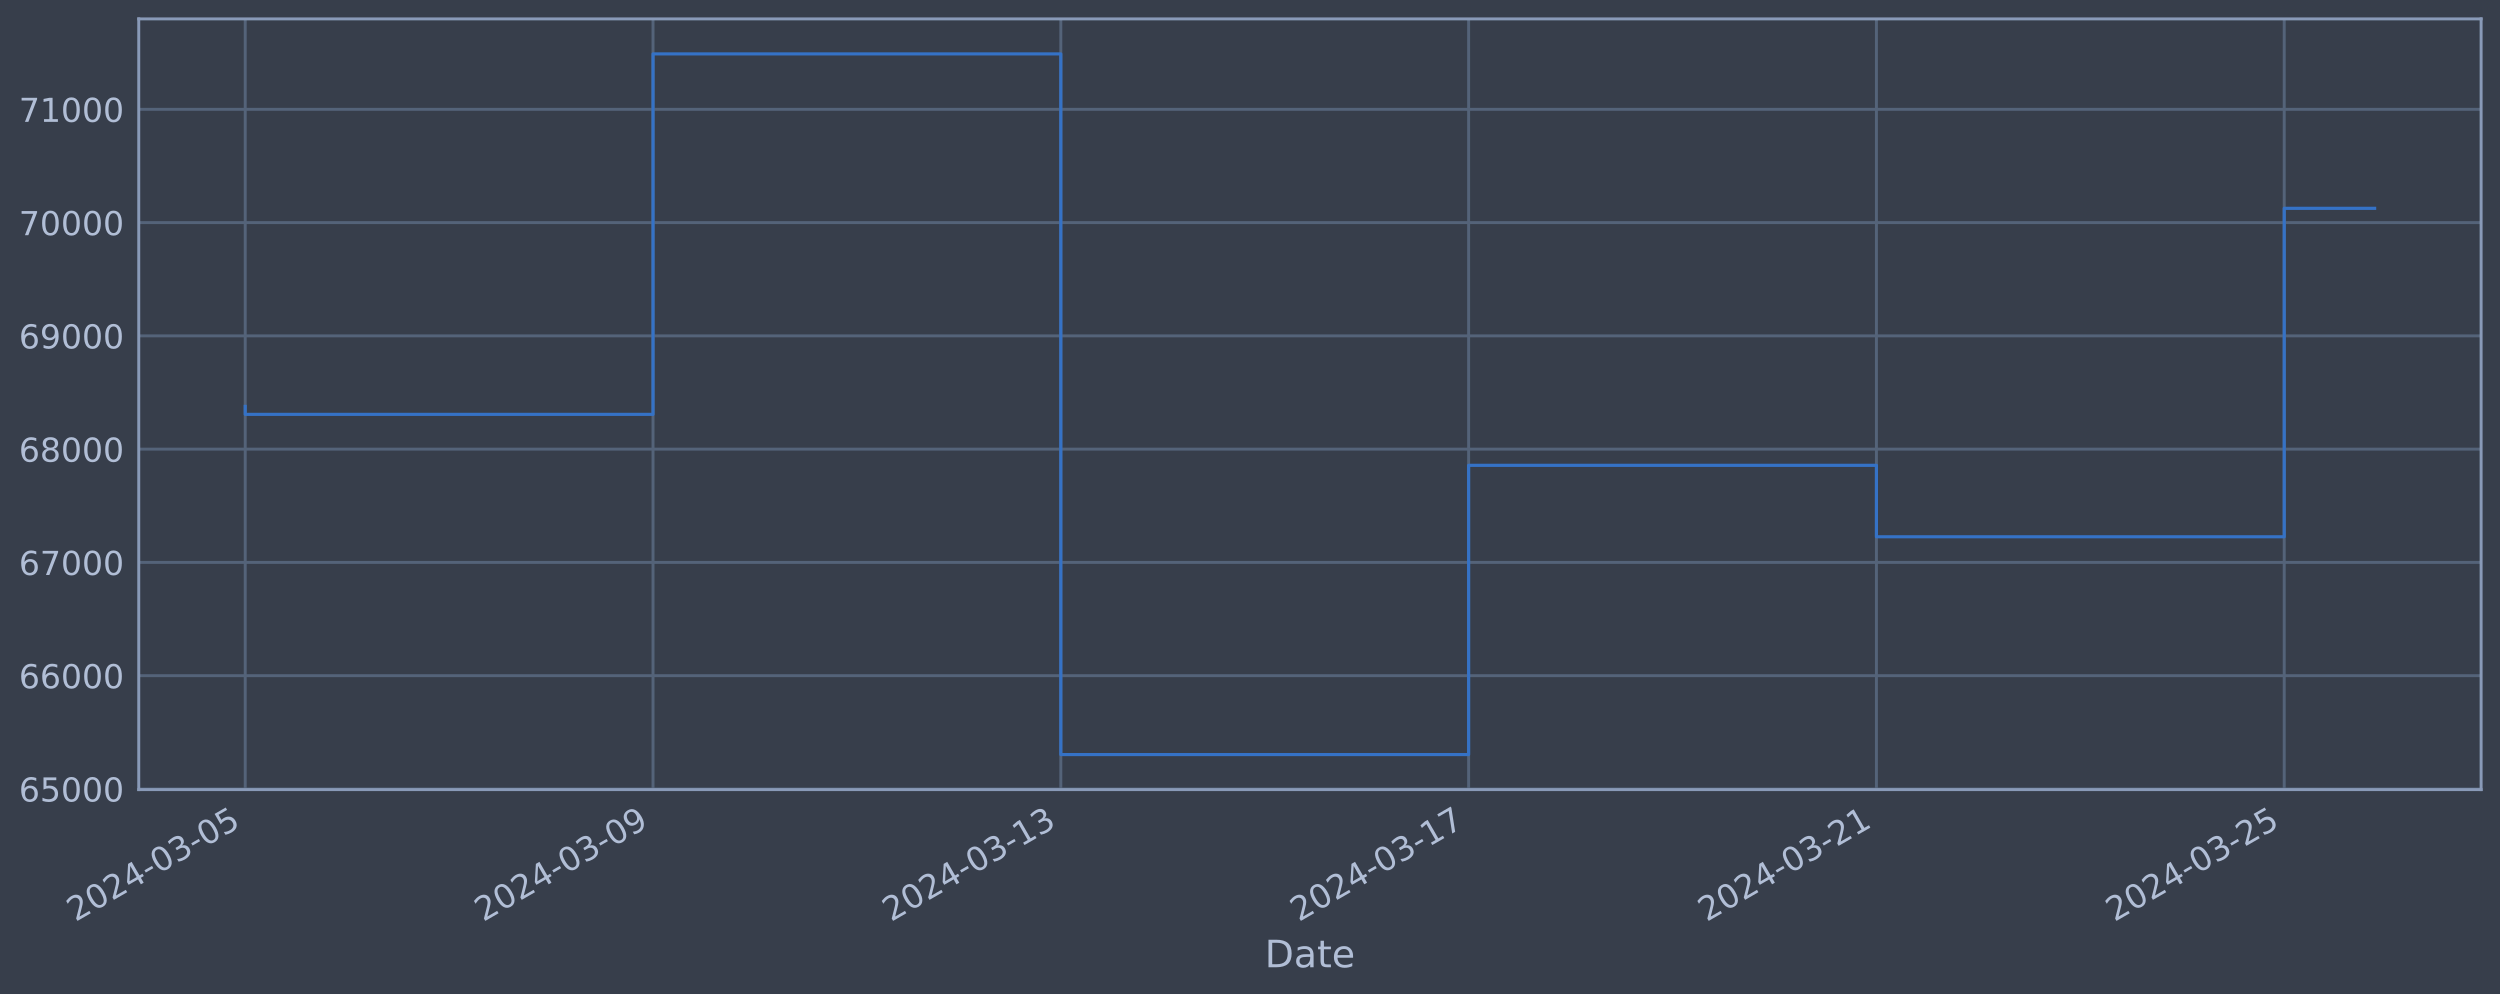
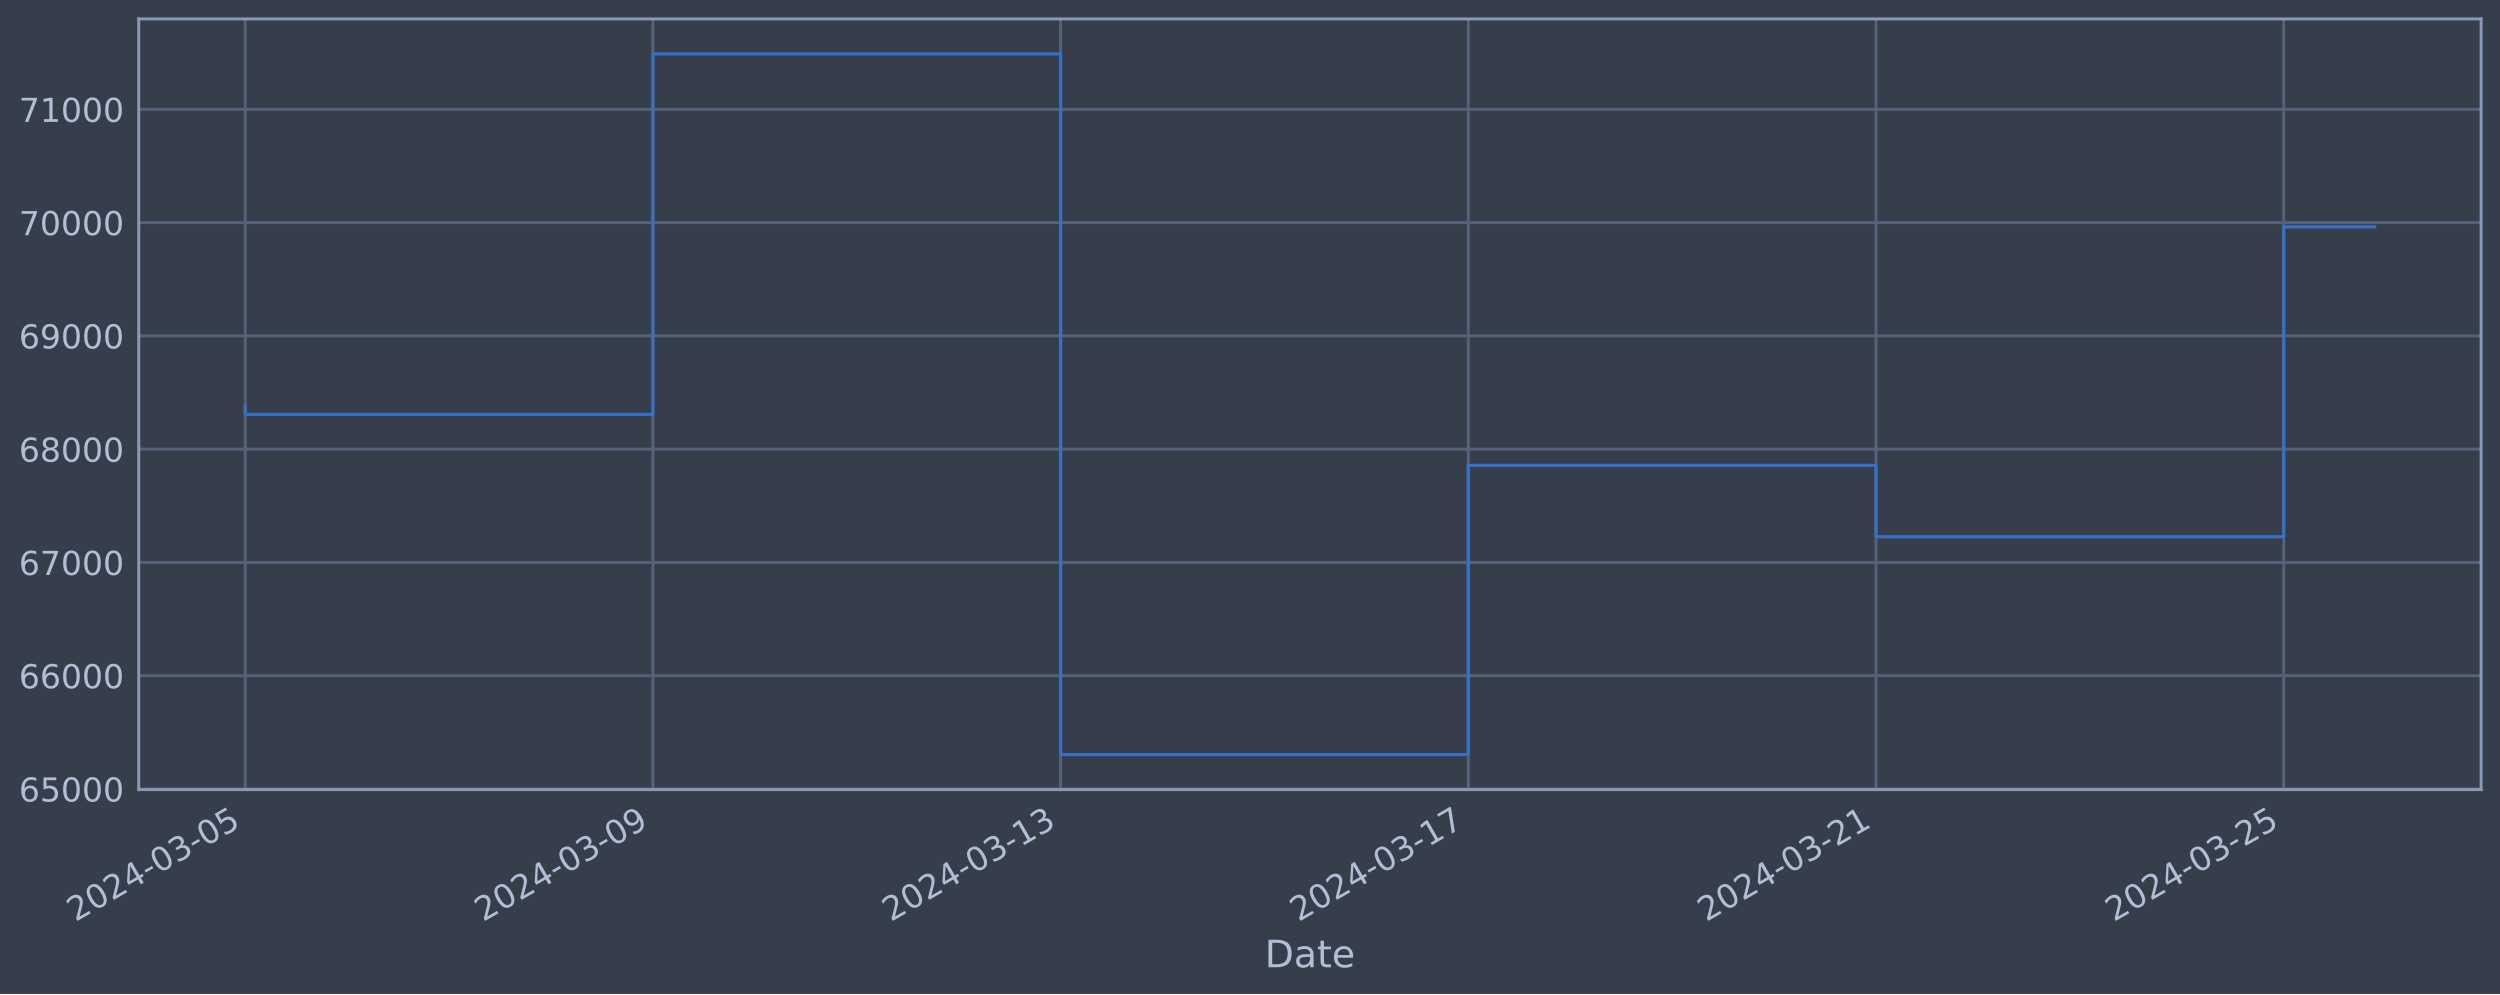
<svg xmlns="http://www.w3.org/2000/svg" xmlns:xlink="http://www.w3.org/1999/xlink" width="952.884pt" height="378.87pt" viewBox="0 0 952.884 378.87" version="1.1">
  <defs>
    <style type="text/css">*{stroke-linejoin: round; stroke-linecap: butt}</style>
  </defs>
  <g id="figure_1">
    <g id="patch_1">
      <path d="M 0 378.87  L 952.884 378.87  L 952.884 0  L 0 0  z " style="fill: #373e4b" />
    </g>
    <g id="axes_1">
      <g id="patch_2">
        <path d="M 52.884 300.96  L 945.684 300.96  L 945.684 7.2  L 52.884 7.2  z " style="fill: #373e4b" />
      </g>
      <g id="matplotlib.axis_1">
        <g id="xtick_1">
          <g id="line2d_1">
-             <path d="M 93.466 300.96  L 93.466 7.2  " clip-path="url(#p80b45df799)" style="fill: none; stroke: #546379; stroke-width: 1.12; stroke-linecap: square" />
+             <path d="M 93.466 300.96  L 93.466 7.2  " clip-path="url(#p5f3c9ee3d5)" style="fill: none; stroke: #546379; stroke-width: 1.12; stroke-linecap: square" />
          </g>
          <g id="line2d_2" />
          <g id="text_1">
            <g style="fill: #b1bed6" transform="translate(28.74006 351.4642) rotate(-30) scale(0.126 -0.126)">
              <defs>
                <path id="DejaVuSans-32" d="M 1228 531  L 3431 531  L 3431 0  L 469 0  L 469 531  Q 828 903 1448 1529  Q 2069 2156 2228 2338  Q 2531 2678 2651 2914  Q 2772 3150 2772 3378  Q 2772 3750 2511 3984  Q 2250 4219 1831 4219  Q 1534 4219 1204 4116  Q 875 4013 500 3803  L 500 4441  Q 881 4594 1212 4672  Q 1544 4750 1819 4750  Q 2544 4750 2975 4387  Q 3406 4025 3406 3419  Q 3406 3131 3298 2873  Q 3191 2616 2906 2266  Q 2828 2175 2409 1742  Q 1991 1309 1228 531  z " transform="scale(0.015625)" />
                <path id="DejaVuSans-30" d="M 2034 4250  Q 1547 4250 1301 3770  Q 1056 3291 1056 2328  Q 1056 1369 1301 889  Q 1547 409 2034 409  Q 2525 409 2770 889  Q 3016 1369 3016 2328  Q 3016 3291 2770 3770  Q 2525 4250 2034 4250  z M 2034 4750  Q 2819 4750 3233 4129  Q 3647 3509 3647 2328  Q 3647 1150 3233 529  Q 2819 -91 2034 -91  Q 1250 -91 836 529  Q 422 1150 422 2328  Q 422 3509 836 4129  Q 1250 4750 2034 4750  z " transform="scale(0.015625)" />
                <path id="DejaVuSans-34" d="M 2419 4116  L 825 1625  L 2419 1625  L 2419 4116  z M 2253 4666  L 3047 4666  L 3047 1625  L 3713 1625  L 3713 1100  L 3047 1100  L 3047 0  L 2419 0  L 2419 1100  L 313 1100  L 313 1709  L 2253 4666  z " transform="scale(0.015625)" />
                <path id="DejaVuSans-2d" d="M 313 2009  L 1997 2009  L 1997 1497  L 313 1497  L 313 2009  z " transform="scale(0.015625)" />
                <path id="DejaVuSans-33" d="M 2597 2516  Q 3050 2419 3304 2112  Q 3559 1806 3559 1356  Q 3559 666 3084 287  Q 2609 -91 1734 -91  Q 1441 -91 1130 -33  Q 819 25 488 141  L 488 750  Q 750 597 1062 519  Q 1375 441 1716 441  Q 2309 441 2620 675  Q 2931 909 2931 1356  Q 2931 1769 2642 2001  Q 2353 2234 1838 2234  L 1294 2234  L 1294 2753  L 1863 2753  Q 2328 2753 2575 2939  Q 2822 3125 2822 3475  Q 2822 3834 2567 4026  Q 2313 4219 1838 4219  Q 1578 4219 1281 4162  Q 984 4106 628 3988  L 628 4550  Q 988 4650 1302 4700  Q 1616 4750 1894 4750  Q 2613 4750 3031 4423  Q 3450 4097 3450 3541  Q 3450 3153 3228 2886  Q 3006 2619 2597 2516  z " transform="scale(0.015625)" />
                <path id="DejaVuSans-35" d="M 691 4666  L 3169 4666  L 3169 4134  L 1269 4134  L 1269 2991  Q 1406 3038 1543 3061  Q 1681 3084 1819 3084  Q 2600 3084 3056 2656  Q 3513 2228 3513 1497  Q 3513 744 3044 326  Q 2575 -91 1722 -91  Q 1428 -91 1123 -41  Q 819 9 494 109  L 494 744  Q 775 591 1075 516  Q 1375 441 1709 441  Q 2250 441 2565 725  Q 2881 1009 2881 1497  Q 2881 1984 2565 2268  Q 2250 2553 1709 2553  Q 1456 2553 1204 2497  Q 953 2441 691 2322  L 691 4666  z " transform="scale(0.015625)" />
              </defs>
              <use xlink:href="#DejaVuSans-32" />
              <use xlink:href="#DejaVuSans-30" x="63.623" />
              <use xlink:href="#DejaVuSans-32" x="127.246" />
              <use xlink:href="#DejaVuSans-34" x="190.869" />
              <use xlink:href="#DejaVuSans-2d" x="254.492" />
              <use xlink:href="#DejaVuSans-30" x="290.576" />
              <use xlink:href="#DejaVuSans-33" x="354.199" />
              <use xlink:href="#DejaVuSans-2d" x="417.822" />
              <use xlink:href="#DejaVuSans-30" x="453.906" />
              <use xlink:href="#DejaVuSans-35" x="517.529" />
            </g>
          </g>
        </g>
        <g id="xtick_2">
          <g id="line2d_3">
-             <path d="M 248.9 300.96  L 248.9 7.2  " clip-path="url(#p80b45df799)" style="fill: none; stroke: #546379; stroke-width: 1.12; stroke-linecap: square" />
+             <path d="M 248.859 300.96  L 248.859 7.2  " clip-path="url(#p5f3c9ee3d5)" style="fill: none; stroke: #546379; stroke-width: 1.12; stroke-linecap: square" />
          </g>
          <g id="line2d_4" />
          <g id="text_2">
-             <g style="fill: #b1bed6" transform="translate(184.1744 351.4642) rotate(-30) scale(0.126 -0.126)">
+             <g style="fill: #b1bed6" transform="translate(184.134 351.4642) rotate(-30) scale(0.126 -0.126)">
              <defs>
                <path id="DejaVuSans-39" d="M 703 97  L 703 672  Q 941 559 1184 500  Q 1428 441 1663 441  Q 2288 441 2617 861  Q 2947 1281 2994 2138  Q 2813 1869 2534 1725  Q 2256 1581 1919 1581  Q 1219 1581 811 2004  Q 403 2428 403 3163  Q 403 3881 828 4315  Q 1253 4750 1959 4750  Q 2769 4750 3195 4129  Q 3622 3509 3622 2328  Q 3622 1225 3098 567  Q 2575 -91 1691 -91  Q 1453 -91 1209 -44  Q 966 3 703 97  z M 1959 2075  Q 2384 2075 2632 2365  Q 2881 2656 2881 3163  Q 2881 3666 2632 3958  Q 2384 4250 1959 4250  Q 1534 4250 1286 3958  Q 1038 3666 1038 3163  Q 1038 2656 1286 2365  Q 1534 2075 1959 2075  z " transform="scale(0.015625)" />
              </defs>
              <use xlink:href="#DejaVuSans-32" />
              <use xlink:href="#DejaVuSans-30" x="63.623" />
              <use xlink:href="#DejaVuSans-32" x="127.246" />
              <use xlink:href="#DejaVuSans-34" x="190.869" />
              <use xlink:href="#DejaVuSans-2d" x="254.492" />
              <use xlink:href="#DejaVuSans-30" x="290.576" />
              <use xlink:href="#DejaVuSans-33" x="354.199" />
              <use xlink:href="#DejaVuSans-2d" x="417.822" />
              <use xlink:href="#DejaVuSans-30" x="453.906" />
              <use xlink:href="#DejaVuSans-39" x="517.529" />
            </g>
          </g>
        </g>
        <g id="xtick_3">
          <g id="line2d_5">
-             <path d="M 404.334 300.96  L 404.334 7.2  " clip-path="url(#p80b45df799)" style="fill: none; stroke: #546379; stroke-width: 1.12; stroke-linecap: square" />
+             <path d="M 404.253 300.96  L 404.253 7.2  " clip-path="url(#p5f3c9ee3d5)" style="fill: none; stroke: #546379; stroke-width: 1.12; stroke-linecap: square" />
          </g>
          <g id="line2d_6" />
          <g id="text_3">
-             <g style="fill: #b1bed6" transform="translate(339.6088 351.4642) rotate(-30) scale(0.126 -0.126)">
+             <g style="fill: #b1bed6" transform="translate(339.5279 351.4642) rotate(-30) scale(0.126 -0.126)">
              <defs>
                <path id="DejaVuSans-31" d="M 794 531  L 1825 531  L 1825 4091  L 703 3866  L 703 4441  L 1819 4666  L 2450 4666  L 2450 531  L 3481 531  L 3481 0  L 794 0  L 794 531  z " transform="scale(0.015625)" />
              </defs>
              <use xlink:href="#DejaVuSans-32" />
              <use xlink:href="#DejaVuSans-30" x="63.623" />
              <use xlink:href="#DejaVuSans-32" x="127.246" />
              <use xlink:href="#DejaVuSans-34" x="190.869" />
              <use xlink:href="#DejaVuSans-2d" x="254.492" />
              <use xlink:href="#DejaVuSans-30" x="290.576" />
              <use xlink:href="#DejaVuSans-33" x="354.199" />
              <use xlink:href="#DejaVuSans-2d" x="417.822" />
              <use xlink:href="#DejaVuSans-31" x="453.906" />
              <use xlink:href="#DejaVuSans-33" x="517.529" />
            </g>
          </g>
        </g>
        <g id="xtick_4">
          <g id="line2d_7">
-             <path d="M 559.769 300.96  L 559.769 7.2  " clip-path="url(#p80b45df799)" style="fill: none; stroke: #546379; stroke-width: 1.12; stroke-linecap: square" />
+             <path d="M 559.647 300.96  L 559.647 7.2  " clip-path="url(#p5f3c9ee3d5)" style="fill: none; stroke: #546379; stroke-width: 1.12; stroke-linecap: square" />
          </g>
          <g id="line2d_8" />
          <g id="text_4">
-             <g style="fill: #b1bed6" transform="translate(495.0432 351.4642) rotate(-30) scale(0.126 -0.126)">
+             <g style="fill: #b1bed6" transform="translate(494.9218 351.4642) rotate(-30) scale(0.126 -0.126)">
              <defs>
                <path id="DejaVuSans-37" d="M 525 4666  L 3525 4666  L 3525 4397  L 1831 0  L 1172 0  L 2766 4134  L 525 4134  L 525 4666  z " transform="scale(0.015625)" />
              </defs>
              <use xlink:href="#DejaVuSans-32" />
              <use xlink:href="#DejaVuSans-30" x="63.623" />
              <use xlink:href="#DejaVuSans-32" x="127.246" />
              <use xlink:href="#DejaVuSans-34" x="190.869" />
              <use xlink:href="#DejaVuSans-2d" x="254.492" />
              <use xlink:href="#DejaVuSans-30" x="290.576" />
              <use xlink:href="#DejaVuSans-33" x="354.199" />
              <use xlink:href="#DejaVuSans-2d" x="417.822" />
              <use xlink:href="#DejaVuSans-31" x="453.906" />
              <use xlink:href="#DejaVuSans-37" x="517.529" />
            </g>
          </g>
        </g>
        <g id="xtick_5">
          <g id="line2d_9">
-             <path d="M 715.203 300.96  L 715.203 7.2  " clip-path="url(#p80b45df799)" style="fill: none; stroke: #546379; stroke-width: 1.12; stroke-linecap: square" />
+             <path d="M 715.041 300.96  L 715.041 7.2  " clip-path="url(#p5f3c9ee3d5)" style="fill: none; stroke: #546379; stroke-width: 1.12; stroke-linecap: square" />
          </g>
          <g id="line2d_10" />
          <g id="text_5">
-             <g style="fill: #b1bed6" transform="translate(650.4775 351.4642) rotate(-30) scale(0.126 -0.126)">
+             <g style="fill: #b1bed6" transform="translate(650.3157 351.4642) rotate(-30) scale(0.126 -0.126)">
              <use xlink:href="#DejaVuSans-32" />
              <use xlink:href="#DejaVuSans-30" x="63.623" />
              <use xlink:href="#DejaVuSans-32" x="127.246" />
              <use xlink:href="#DejaVuSans-34" x="190.869" />
              <use xlink:href="#DejaVuSans-2d" x="254.492" />
              <use xlink:href="#DejaVuSans-30" x="290.576" />
              <use xlink:href="#DejaVuSans-33" x="354.199" />
              <use xlink:href="#DejaVuSans-2d" x="417.822" />
              <use xlink:href="#DejaVuSans-32" x="453.906" />
              <use xlink:href="#DejaVuSans-31" x="517.529" />
            </g>
          </g>
        </g>
        <g id="xtick_6">
          <g id="line2d_11">
-             <path d="M 870.637 300.96  L 870.637 7.2  " clip-path="url(#p80b45df799)" style="fill: none; stroke: #546379; stroke-width: 1.12; stroke-linecap: square" />
+             <path d="M 870.435 300.96  L 870.435 7.2  " clip-path="url(#p5f3c9ee3d5)" style="fill: none; stroke: #546379; stroke-width: 1.12; stroke-linecap: square" />
          </g>
          <g id="line2d_12" />
          <g id="text_6">
-             <g style="fill: #b1bed6" transform="translate(805.9119 351.4642) rotate(-30) scale(0.126 -0.126)">
+             <g style="fill: #b1bed6" transform="translate(805.7096 351.4642) rotate(-30) scale(0.126 -0.126)">
              <use xlink:href="#DejaVuSans-32" />
              <use xlink:href="#DejaVuSans-30" x="63.623" />
              <use xlink:href="#DejaVuSans-32" x="127.246" />
              <use xlink:href="#DejaVuSans-34" x="190.869" />
              <use xlink:href="#DejaVuSans-2d" x="254.492" />
              <use xlink:href="#DejaVuSans-30" x="290.576" />
              <use xlink:href="#DejaVuSans-33" x="354.199" />
              <use xlink:href="#DejaVuSans-2d" x="417.822" />
              <use xlink:href="#DejaVuSans-32" x="453.906" />
              <use xlink:href="#DejaVuSans-35" x="517.529" />
            </g>
          </g>
        </g>
        <g id="text_7">
          <g style="fill: #b1bed6" transform="translate(482.0746 368.6753) scale(0.144 -0.144)">
            <defs>
              <path id="DejaVuSans-44" d="M 1259 4147  L 1259 519  L 2022 519  Q 2988 519 3436 956  Q 3884 1394 3884 2338  Q 3884 3275 3436 3711  Q 2988 4147 2022 4147  L 1259 4147  z M 628 4666  L 1925 4666  Q 3281 4666 3915 4102  Q 4550 3538 4550 2338  Q 4550 1131 3912 565  Q 3275 0 1925 0  L 628 0  L 628 4666  z " transform="scale(0.015625)" />
              <path id="DejaVuSans-61" d="M 2194 1759  Q 1497 1759 1228 1600  Q 959 1441 959 1056  Q 959 750 1161 570  Q 1363 391 1709 391  Q 2188 391 2477 730  Q 2766 1069 2766 1631  L 2766 1759  L 2194 1759  z M 3341 1997  L 3341 0  L 2766 0  L 2766 531  Q 2569 213 2275 61  Q 1981 -91 1556 -91  Q 1019 -91 701 211  Q 384 513 384 1019  Q 384 1609 779 1909  Q 1175 2209 1959 2209  L 2766 2209  L 2766 2266  Q 2766 2663 2505 2880  Q 2244 3097 1772 3097  Q 1472 3097 1187 3025  Q 903 2953 641 2809  L 641 3341  Q 956 3463 1253 3523  Q 1550 3584 1831 3584  Q 2591 3584 2966 3190  Q 3341 2797 3341 1997  z " transform="scale(0.015625)" />
              <path id="DejaVuSans-74" d="M 1172 4494  L 1172 3500  L 2356 3500  L 2356 3053  L 1172 3053  L 1172 1153  Q 1172 725 1289 603  Q 1406 481 1766 481  L 2356 481  L 2356 0  L 1766 0  Q 1100 0 847 248  Q 594 497 594 1153  L 594 3053  L 172 3053  L 172 3500  L 594 3500  L 594 4494  L 1172 4494  z " transform="scale(0.015625)" />
              <path id="DejaVuSans-65" d="M 3597 1894  L 3597 1613  L 953 1613  Q 991 1019 1311 708  Q 1631 397 2203 397  Q 2534 397 2845 478  Q 3156 559 3463 722  L 3463 178  Q 3153 47 2828 -22  Q 2503 -91 2169 -91  Q 1331 -91 842 396  Q 353 884 353 1716  Q 353 2575 817 3079  Q 1281 3584 2069 3584  Q 2775 3584 3186 3129  Q 3597 2675 3597 1894  z M 3022 2063  Q 3016 2534 2758 2815  Q 2500 3097 2075 3097  Q 1594 3097 1305 2825  Q 1016 2553 972 2059  L 3022 2063  z " transform="scale(0.015625)" />
            </defs>
            <use xlink:href="#DejaVuSans-44" />
            <use xlink:href="#DejaVuSans-61" x="77.002" />
            <use xlink:href="#DejaVuSans-74" x="138.281" />
            <use xlink:href="#DejaVuSans-65" x="177.49" />
          </g>
        </g>
      </g>
      <g id="matplotlib.axis_2">
        <g id="ytick_1">
          <g id="line2d_13">
-             <path d="M 52.884 300.718  L 945.684 300.718  " clip-path="url(#p80b45df799)" style="fill: none; stroke: #546379; stroke-width: 1.12; stroke-linecap: square" />
+             <path d="M 52.884 300.718  L 945.684 300.718  " clip-path="url(#p5f3c9ee3d5)" style="fill: none; stroke: #546379; stroke-width: 1.12; stroke-linecap: square" />
          </g>
          <g id="line2d_14" />
          <g id="text_8">
            <g style="fill: #b1bed6" transform="translate(7.2 305.5049) scale(0.126 -0.126)">
              <defs>
                <path id="DejaVuSans-36" d="M 2113 2584  Q 1688 2584 1439 2293  Q 1191 2003 1191 1497  Q 1191 994 1439 701  Q 1688 409 2113 409  Q 2538 409 2786 701  Q 3034 994 3034 1497  Q 3034 2003 2786 2293  Q 2538 2584 2113 2584  z M 3366 4563  L 3366 3988  Q 3128 4100 2886 4159  Q 2644 4219 2406 4219  Q 1781 4219 1451 3797  Q 1122 3375 1075 2522  Q 1259 2794 1537 2939  Q 1816 3084 2150 3084  Q 2853 3084 3261 2657  Q 3669 2231 3669 1497  Q 3669 778 3244 343  Q 2819 -91 2113 -91  Q 1303 -91 875 529  Q 447 1150 447 2328  Q 447 3434 972 4092  Q 1497 4750 2381 4750  Q 2619 4750 2861 4703  Q 3103 4656 3366 4563  z " transform="scale(0.015625)" />
              </defs>
              <use xlink:href="#DejaVuSans-36" />
              <use xlink:href="#DejaVuSans-35" x="63.623" />
              <use xlink:href="#DejaVuSans-30" x="127.246" />
              <use xlink:href="#DejaVuSans-30" x="190.869" />
              <use xlink:href="#DejaVuSans-30" x="254.492" />
            </g>
          </g>
        </g>
        <g id="ytick_2">
          <g id="line2d_15">
-             <path d="M 52.884 257.544  L 945.684 257.544  " clip-path="url(#p80b45df799)" style="fill: none; stroke: #546379; stroke-width: 1.12; stroke-linecap: square" />
+             <path d="M 52.884 257.544  L 945.684 257.544  " clip-path="url(#p5f3c9ee3d5)" style="fill: none; stroke: #546379; stroke-width: 1.12; stroke-linecap: square" />
          </g>
          <g id="line2d_16" />
          <g id="text_9">
            <g style="fill: #b1bed6" transform="translate(7.2 262.331) scale(0.126 -0.126)">
              <use xlink:href="#DejaVuSans-36" />
              <use xlink:href="#DejaVuSans-36" x="63.623" />
              <use xlink:href="#DejaVuSans-30" x="127.246" />
              <use xlink:href="#DejaVuSans-30" x="190.869" />
              <use xlink:href="#DejaVuSans-30" x="254.492" />
            </g>
          </g>
        </g>
        <g id="ytick_3">
          <g id="line2d_17">
-             <path d="M 52.884 214.37  L 945.684 214.37  " clip-path="url(#p80b45df799)" style="fill: none; stroke: #546379; stroke-width: 1.12; stroke-linecap: square" />
+             <path d="M 52.884 214.37  L 945.684 214.37  " clip-path="url(#p5f3c9ee3d5)" style="fill: none; stroke: #546379; stroke-width: 1.12; stroke-linecap: square" />
          </g>
          <g id="line2d_18" />
          <g id="text_10">
            <g style="fill: #b1bed6" transform="translate(7.2 219.157) scale(0.126 -0.126)">
              <use xlink:href="#DejaVuSans-36" />
              <use xlink:href="#DejaVuSans-37" x="63.623" />
              <use xlink:href="#DejaVuSans-30" x="127.246" />
              <use xlink:href="#DejaVuSans-30" x="190.869" />
              <use xlink:href="#DejaVuSans-30" x="254.492" />
            </g>
          </g>
        </g>
        <g id="ytick_4">
          <g id="line2d_19">
-             <path d="M 52.884 171.196  L 945.684 171.196  " clip-path="url(#p80b45df799)" style="fill: none; stroke: #546379; stroke-width: 1.12; stroke-linecap: square" />
+             <path d="M 52.884 171.196  L 945.684 171.196  " clip-path="url(#p5f3c9ee3d5)" style="fill: none; stroke: #546379; stroke-width: 1.12; stroke-linecap: square" />
          </g>
          <g id="line2d_20" />
          <g id="text_11">
            <g style="fill: #b1bed6" transform="translate(7.2 175.9831) scale(0.126 -0.126)">
              <defs>
                <path id="DejaVuSans-38" d="M 2034 2216  Q 1584 2216 1326 1975  Q 1069 1734 1069 1313  Q 1069 891 1326 650  Q 1584 409 2034 409  Q 2484 409 2743 651  Q 3003 894 3003 1313  Q 3003 1734 2745 1975  Q 2488 2216 2034 2216  z M 1403 2484  Q 997 2584 770 2862  Q 544 3141 544 3541  Q 544 4100 942 4425  Q 1341 4750 2034 4750  Q 2731 4750 3128 4425  Q 3525 4100 3525 3541  Q 3525 3141 3298 2862  Q 3072 2584 2669 2484  Q 3125 2378 3379 2068  Q 3634 1759 3634 1313  Q 3634 634 3220 271  Q 2806 -91 2034 -91  Q 1263 -91 848 271  Q 434 634 434 1313  Q 434 1759 690 2068  Q 947 2378 1403 2484  z M 1172 3481  Q 1172 3119 1398 2916  Q 1625 2713 2034 2713  Q 2441 2713 2670 2916  Q 2900 3119 2900 3481  Q 2900 3844 2670 4047  Q 2441 4250 2034 4250  Q 1625 4250 1398 4047  Q 1172 3844 1172 3481  z " transform="scale(0.015625)" />
              </defs>
              <use xlink:href="#DejaVuSans-36" />
              <use xlink:href="#DejaVuSans-38" x="63.623" />
              <use xlink:href="#DejaVuSans-30" x="127.246" />
              <use xlink:href="#DejaVuSans-30" x="190.869" />
              <use xlink:href="#DejaVuSans-30" x="254.492" />
            </g>
          </g>
        </g>
        <g id="ytick_5">
          <g id="line2d_21">
-             <path d="M 52.884 128.022  L 945.684 128.022  " clip-path="url(#p80b45df799)" style="fill: none; stroke: #546379; stroke-width: 1.12; stroke-linecap: square" />
+             <path d="M 52.884 128.022  L 945.684 128.022  " clip-path="url(#p5f3c9ee3d5)" style="fill: none; stroke: #546379; stroke-width: 1.12; stroke-linecap: square" />
          </g>
          <g id="line2d_22" />
          <g id="text_12">
            <g style="fill: #b1bed6" transform="translate(7.2 132.8092) scale(0.126 -0.126)">
              <use xlink:href="#DejaVuSans-36" />
              <use xlink:href="#DejaVuSans-39" x="63.623" />
              <use xlink:href="#DejaVuSans-30" x="127.246" />
              <use xlink:href="#DejaVuSans-30" x="190.869" />
              <use xlink:href="#DejaVuSans-30" x="254.492" />
            </g>
          </g>
        </g>
        <g id="ytick_6">
          <g id="line2d_23">
-             <path d="M 52.884 84.848  L 945.684 84.848  " clip-path="url(#p80b45df799)" style="fill: none; stroke: #546379; stroke-width: 1.12; stroke-linecap: square" />
+             <path d="M 52.884 84.848  L 945.684 84.848  " clip-path="url(#p5f3c9ee3d5)" style="fill: none; stroke: #546379; stroke-width: 1.12; stroke-linecap: square" />
          </g>
          <g id="line2d_24" />
          <g id="text_13">
            <g style="fill: #b1bed6" transform="translate(7.2 89.63523) scale(0.126 -0.126)">
              <use xlink:href="#DejaVuSans-37" />
              <use xlink:href="#DejaVuSans-30" x="63.623" />
              <use xlink:href="#DejaVuSans-30" x="127.246" />
              <use xlink:href="#DejaVuSans-30" x="190.869" />
              <use xlink:href="#DejaVuSans-30" x="254.492" />
            </g>
          </g>
        </g>
        <g id="ytick_7">
          <g id="line2d_25">
-             <path d="M 52.884 41.674  L 945.684 41.674  " clip-path="url(#p80b45df799)" style="fill: none; stroke: #546379; stroke-width: 1.12; stroke-linecap: square" />
+             <path d="M 52.884 41.674  L 945.684 41.674  " clip-path="url(#p5f3c9ee3d5)" style="fill: none; stroke: #546379; stroke-width: 1.12; stroke-linecap: square" />
          </g>
          <g id="line2d_26" />
          <g id="text_14">
            <g style="fill: #b1bed6" transform="translate(7.2 46.4613) scale(0.126 -0.126)">
              <use xlink:href="#DejaVuSans-37" />
              <use xlink:href="#DejaVuSans-31" x="63.623" />
              <use xlink:href="#DejaVuSans-30" x="127.246" />
              <use xlink:href="#DejaVuSans-30" x="190.869" />
              <use xlink:href="#DejaVuSans-30" x="254.492" />
            </g>
          </g>
        </g>
      </g>
      <g id="line2d_27">
-         <path d="M 93.466 154.891  L 93.466 157.946  L 248.9 157.946  L 248.9 20.553  L 404.334 20.553  L 404.334 287.607  L 559.769 287.607  L 559.769 177.362  L 715.203 177.362  L 715.203 204.598  L 870.637 204.598  L 870.637 79.406  L 905.102 79.406  " clip-path="url(#p80b45df799)" style="fill: none; stroke: #3572c6; stroke-width: 1.2; stroke-linecap: square" />
+         <path d="M 93.466 154.891  L 93.466 157.946  L 248.859 157.946  L 248.859 20.553  L 404.253 20.553  L 404.253 287.607  L 559.647 287.607  L 559.647 177.362  L 715.041 177.362  L 715.041 204.598  L 870.435 204.598  L 870.435 86.473  L 905.102 86.473  " clip-path="url(#p5f3c9ee3d5)" style="fill: none; stroke: #3572c6; stroke-width: 1.2; stroke-linecap: square" />
      </g>
      <g id="patch_3">
        <path d="M 52.884 300.96  L 52.884 7.2  " style="fill: none; stroke: #899ab8; stroke-width: 1.12; stroke-linejoin: miter; stroke-linecap: square" />
      </g>
      <g id="patch_4">
        <path d="M 945.684 300.96  L 945.684 7.2  " style="fill: none; stroke: #899ab8; stroke-width: 1.12; stroke-linejoin: miter; stroke-linecap: square" />
      </g>
      <g id="patch_5">
        <path d="M 52.884 300.96  L 945.684 300.96  " style="fill: none; stroke: #899ab8; stroke-width: 1.12; stroke-linejoin: miter; stroke-linecap: square" />
      </g>
      <g id="patch_6">
        <path d="M 52.884 7.2  L 945.684 7.2  " style="fill: none; stroke: #899ab8; stroke-width: 1.12; stroke-linejoin: miter; stroke-linecap: square" />
      </g>
    </g>
  </g>
  <defs>
-     <clipPath id="p80b45df799">
+     <clipPath id="p5f3c9ee3d5">
      <rect x="52.884" y="7.2" width="892.8" height="293.76" />
    </clipPath>
  </defs>
</svg>
